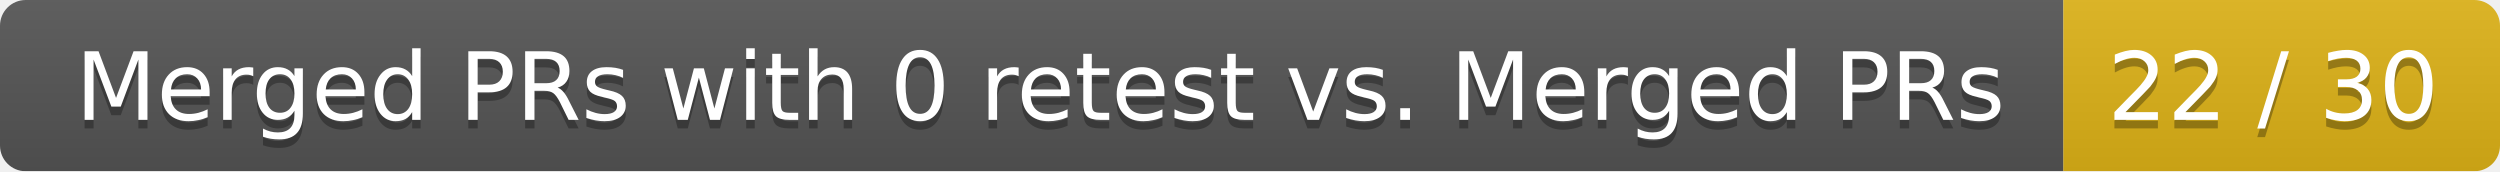
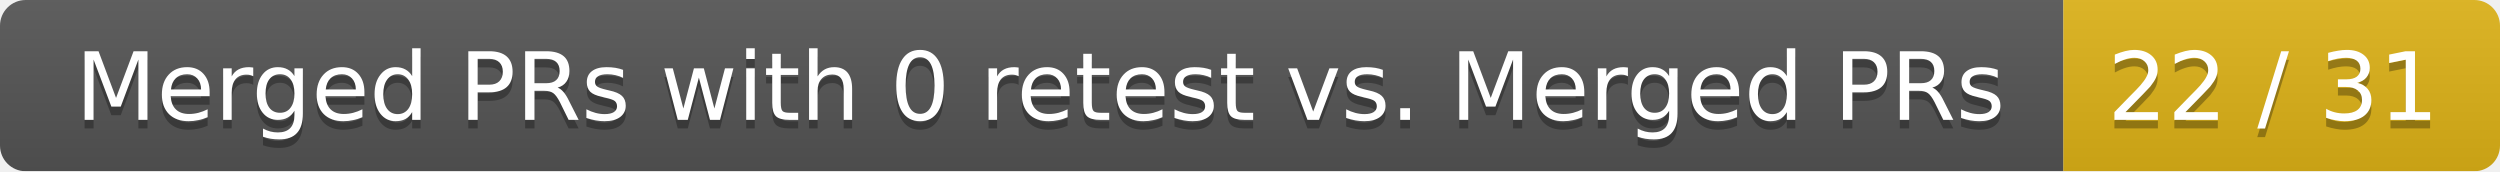
<svg xmlns="http://www.w3.org/2000/svg" width="292" height="20">
  <linearGradient id="smooth" x2="0" y2="100%">
    <stop offset="0" stop-color="#bbb" stop-opacity=".1" />
    <stop offset="1" stop-opacity=".1" />
  </linearGradient>
  <mask id="round">
    <rect width="292" height="20" rx="3" fill="#fff" />
  </mask>
  <g mask="url(#round)">
    <rect width="241" height="20" fill="#555" />
    <rect x="241" width="51" height="20" fill="#dfb317" />
    <rect width="292" height="20" fill="url(#smooth)" />
  </g>
  <g fill="#fff" text-anchor="middle" font-family="DejaVu Sans,Verdana,Geneva,sans-serif" font-size="11">
    <text x="121.5" y="15" fill="#010101" fill-opacity=".3">Merged PRs with 0 retest vs. Merged PRs</text>
    <text x="121.5" y="14">Merged PRs with 0 retest vs. Merged PRs</text>
-     <text x="265.5" y="15" fill="#010101" fill-opacity=".3">22 / 30</text>
-     <text x="265.5" y="14">22 / 30</text>
+     <text x="265.5" y="15" fill="#010101" fill-opacity=".3">22 / 31</text>
+     <text x="265.5" y="14">22 / 31</text>
  </g>
</svg>
